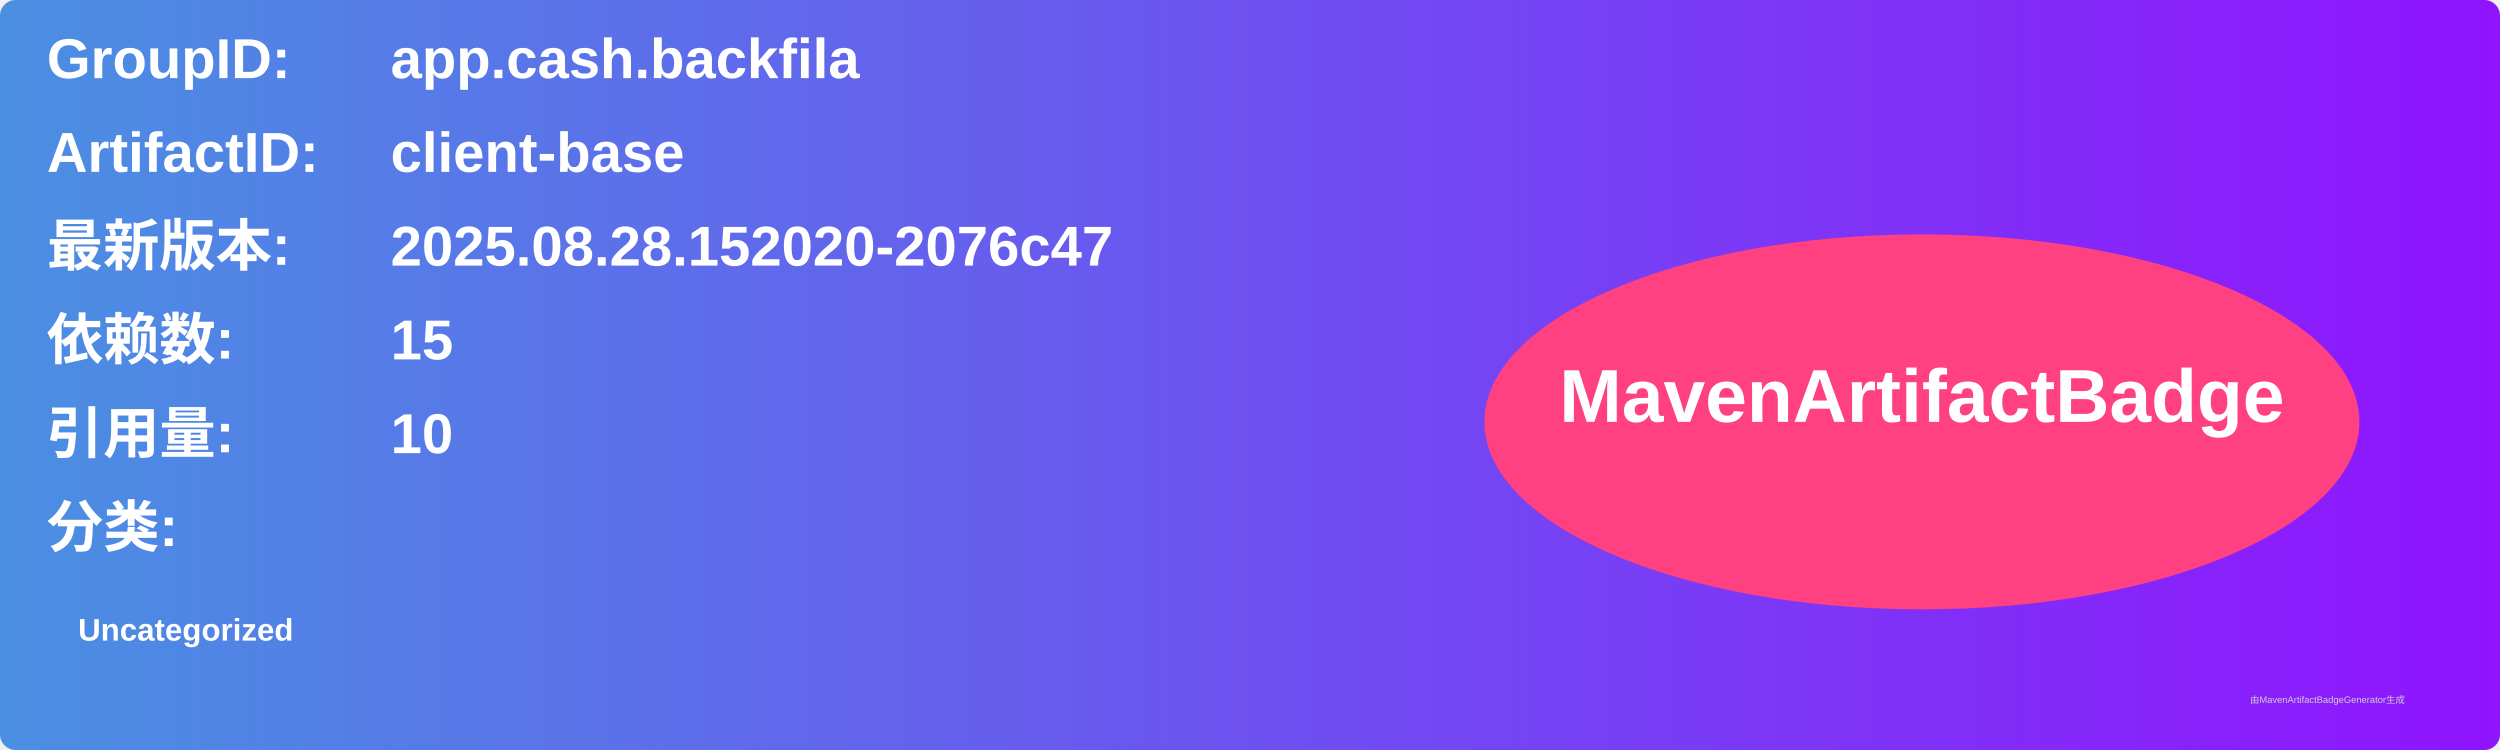
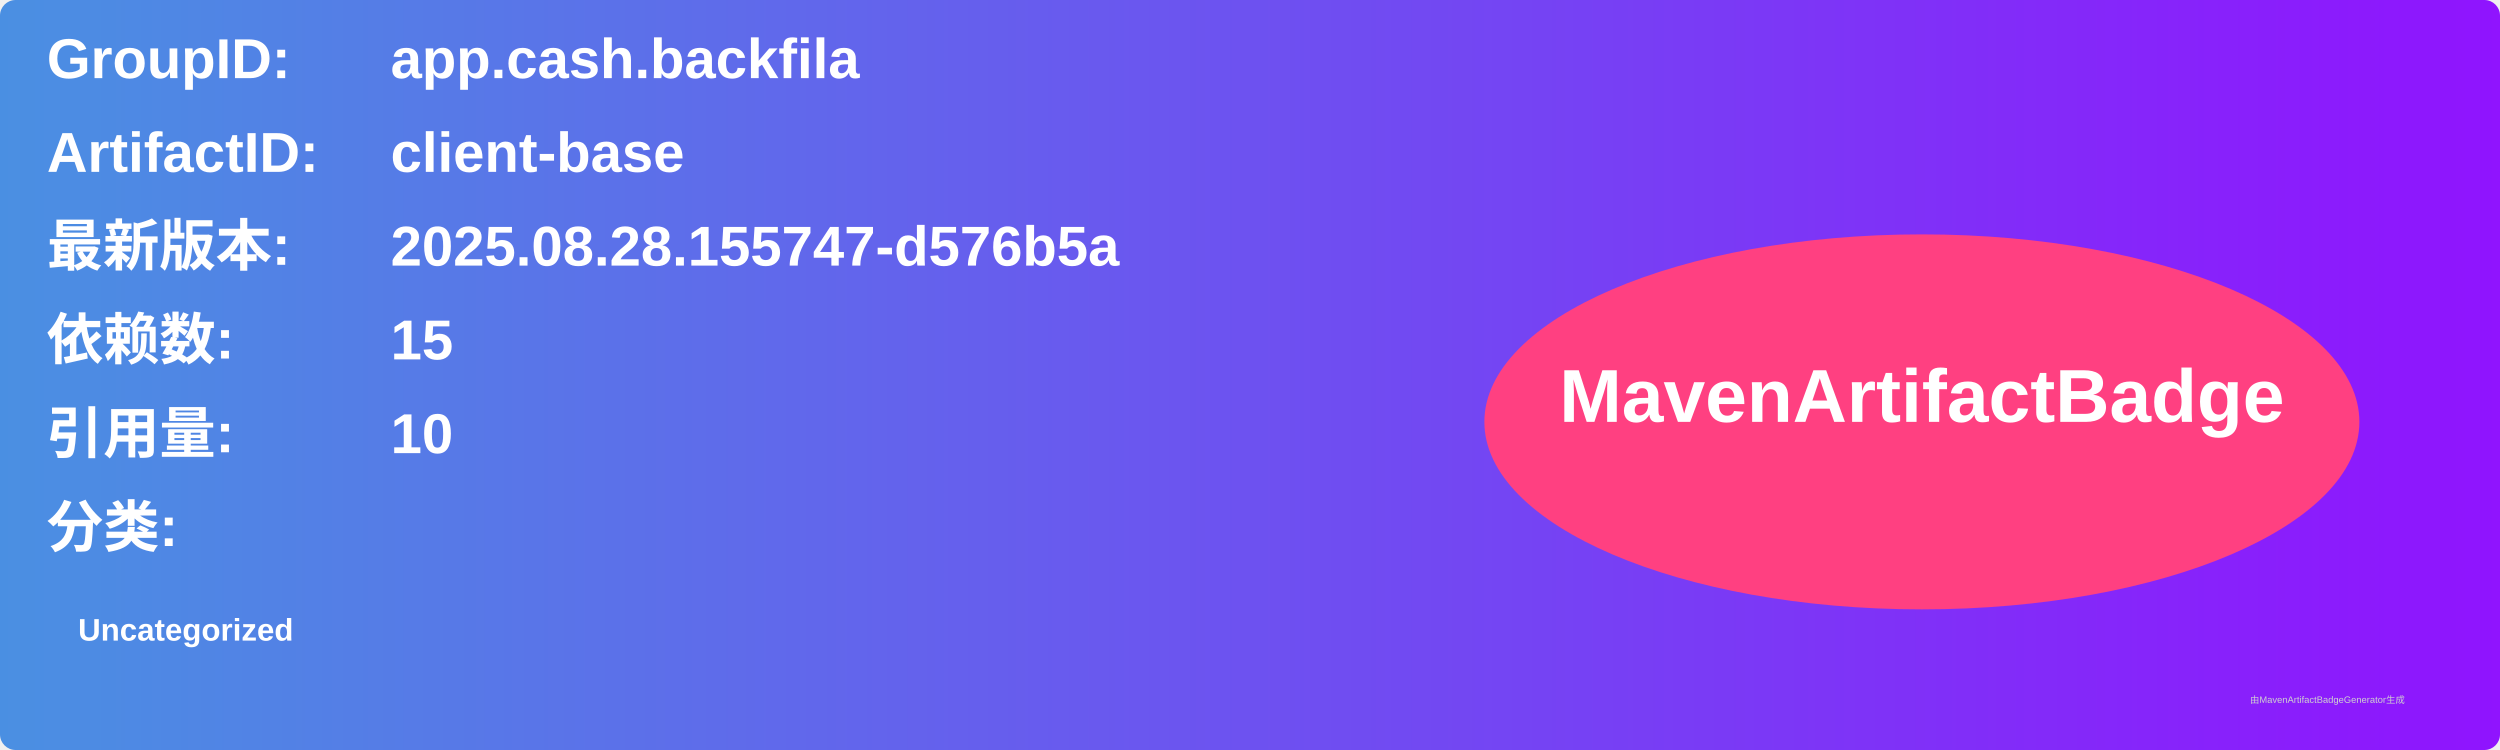
<svg xmlns="http://www.w3.org/2000/svg" width="800" height="240" viewBox="0 0 800 240">
  <linearGradient id="grad" x1="0%" y1="0%" x2="100%" y2="0%">
    <stop offset="0%" stop-color="#4a90e2" />
    <stop offset="100%" stop-color="#9013fe" />
  </linearGradient>
  <rect width="100%" height="100%" rx="5" ry="5" fill="url(#grad)" />
  <g transform="translate(15, 15)">
    <text x="0" y="10" font-family="Arial" font-size="18" fill="white" font-weight="bold" width="260">GroupID:</text>
    <text x="110" y="10" font-family="Arial" font-size="18" fill="white" font-weight="bold" width="460">app.cash.backfila</text>
    <text x="0" y="40" font-family="Arial" font-size="18" fill="white" font-weight="bold" width="260">ArtifactID:</text>
    <text x="110" y="40" font-family="Arial" font-size="18" fill="white" font-weight="bold" width="460">client-base</text>
    <text x="0" y="70" font-family="Arial" font-size="18" fill="white" font-weight="bold">最新版本:</text>
    <text x="110" y="70" font-family="Arial" font-size="18" fill="white" font-weight="bold">
-       <tspan font-weight="bold">2025.08.28.152020-2076c47</tspan>
+       <tspan font-weight="bold">2025.08.28.155747-d576b5a</tspan>
    </text>
    <text x="0" y="100" font-family="Arial" font-size="18" fill="white" font-weight="bold">依赖数: </text>
    <text x="110" y="100" font-family="Arial" font-size="18" fill="white">
      <tspan font-weight="bold">15</tspan>
    </text>
    <text x="0" y="130" font-family="Arial" font-size="18" fill="white" font-weight="bold">引用量: </text>
    <text x="110" y="130" font-family="Arial" font-size="18" fill="white">
      <tspan font-weight="bold">10</tspan>
    </text>
    <text x="0" y="160" font-family="Arial" font-size="18" fill="white" font-weight="bold">分类:</text>
    <text x="10" y="190" font-family="Arial" font-size="10" fill="white">
      <tspan font-weight="bold">Uncategorized</tspan>
    </text>
    <ellipse cx="600" cy="120" rx="140" ry="60" fill="#ff4081" />
    <text x="600" y="120" text-anchor="middle" font-family="Arial" font-size="24" fill="white" font-weight="bold">MavenArtifactBadge</text>
  </g>
  <text x="720" y="225" font-family="Arial" font-size="3" fill="#d0d0d0">由MavenArtifactBadgeGenerator生成</text>
</svg>
